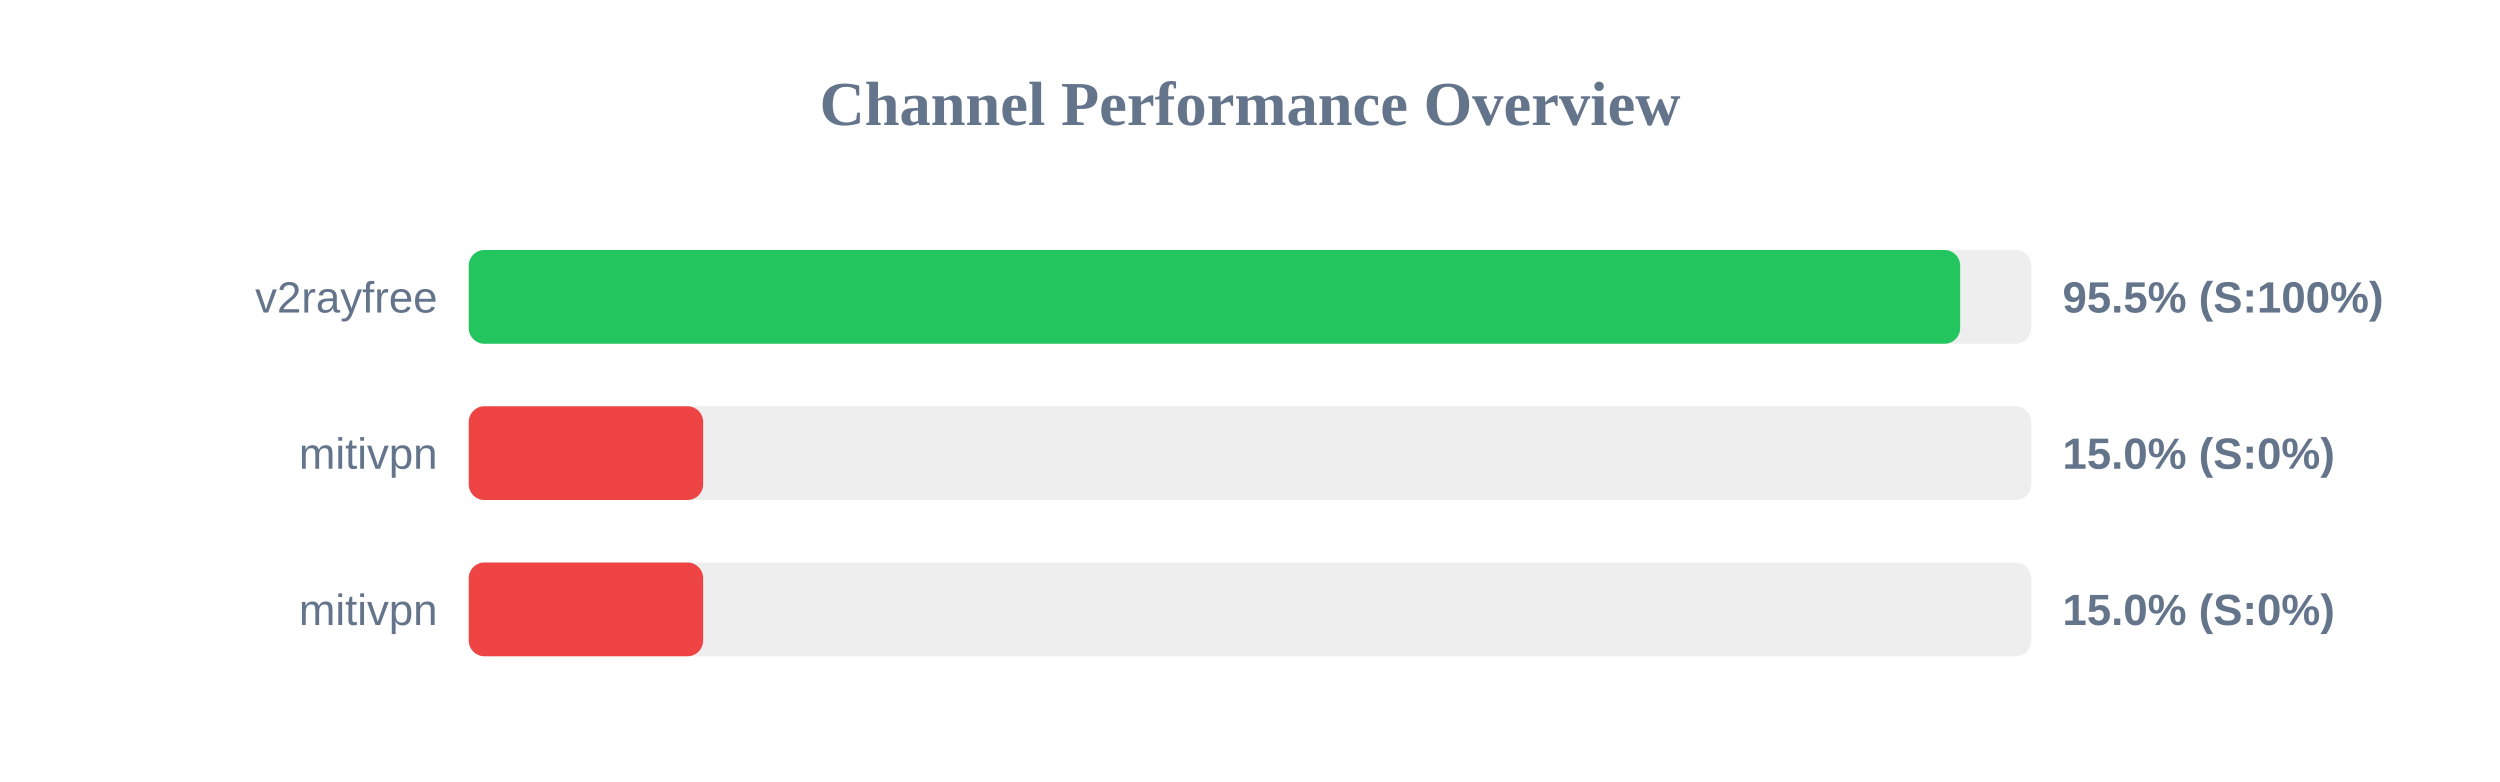
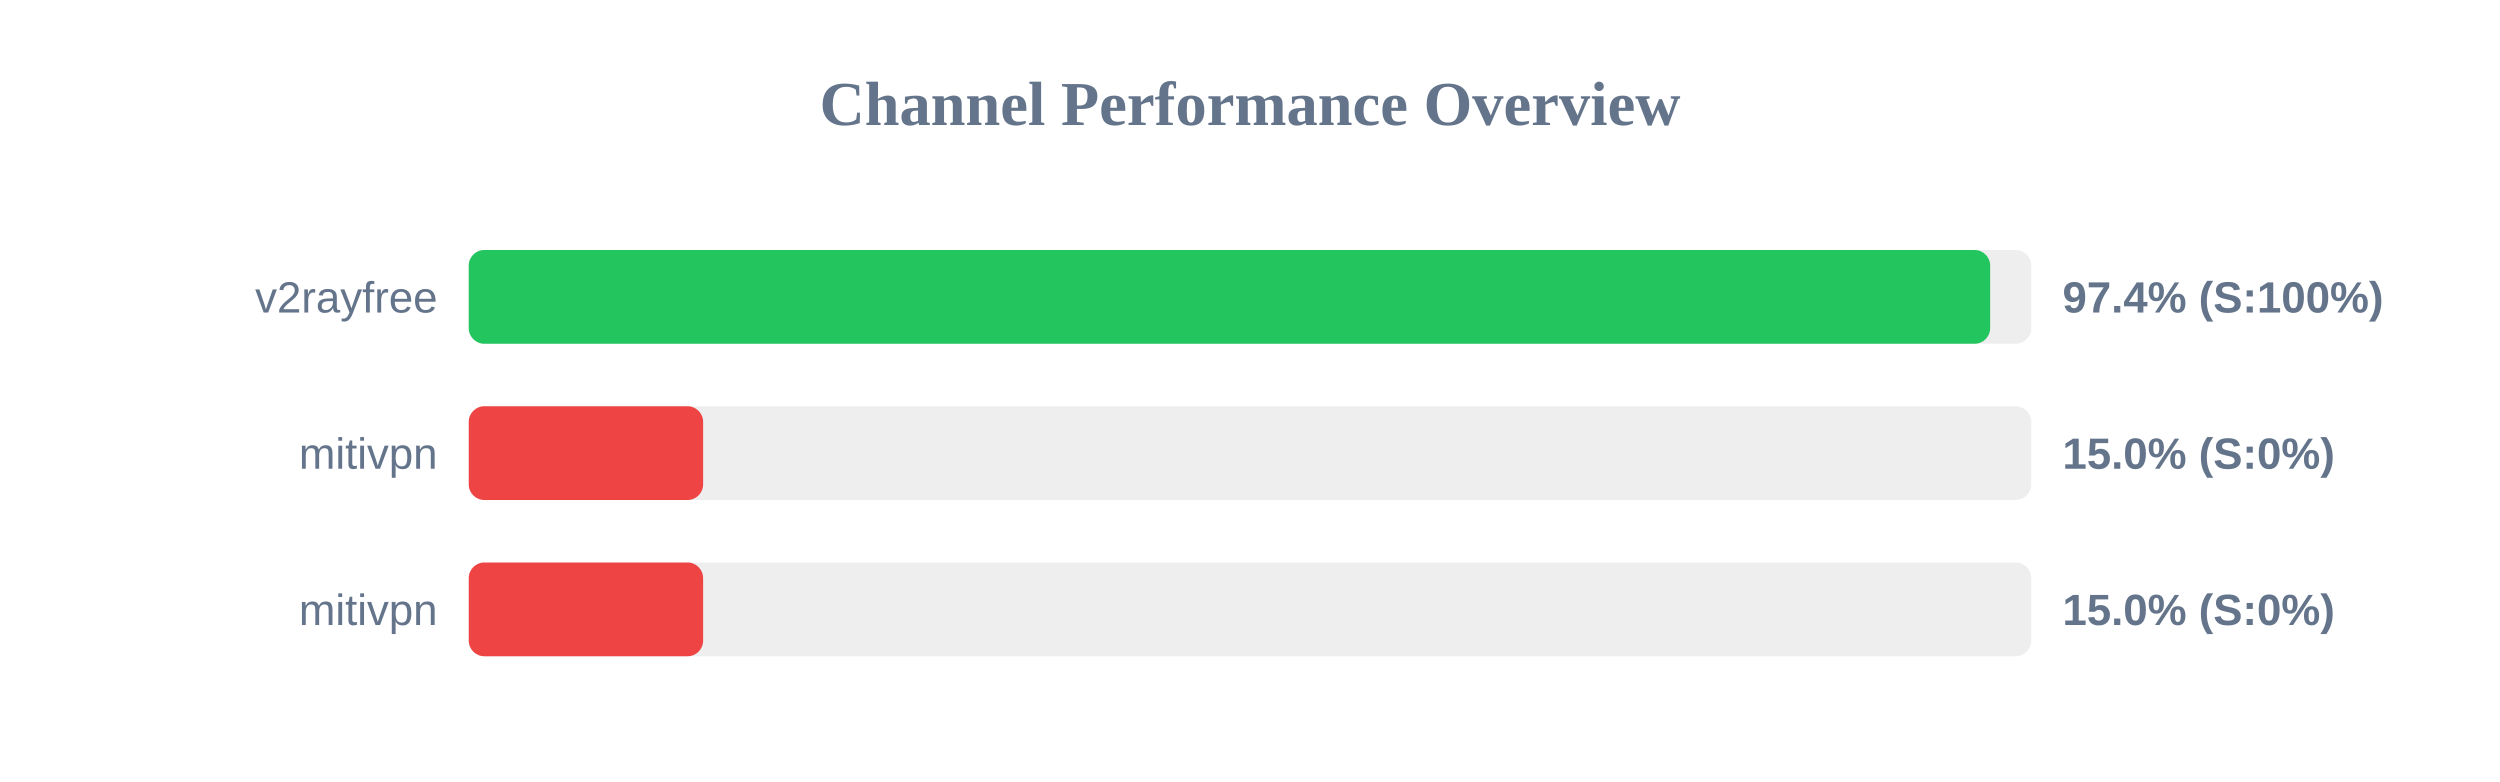
<svg xmlns="http://www.w3.org/2000/svg" width="800" height="250" version="1.1">
  <style>
        .row { font: 14px Arial; fill: #64748b; }
        .score { font: bold 14px Arial; fill: #64748b; }
    </style>
  <text x="400" y="40" text-anchor="middle" font-size="20px" font-weight="bold" fill="#64748b">Channel Performance Overview</text>
  <rect x="150" y="80" width="500" height="30" fill="#eee" rx="5" />
-   <rect x="150" y="80" width="477.25" height="30" fill="#22c55e" rx="5" />
+   <rect x="150" y="80" width="486.85" height="30" fill="#22c55e" rx="5" />
  <text x="140" y="100" text-anchor="end" class="row">v2rayfree</text>
-   <text x="660" y="100" text-anchor="start" class="score">95.5% (S:100%)</text>
+   <text x="660" y="100" text-anchor="start" class="score">97.4% (S:100%)</text>
  <rect x="150" y="130" width="500" height="30" fill="#eee" rx="5" />
  <rect x="150" y="130" width="75.0" height="30" fill="#ef4444" rx="5" />
  <text x="140" y="150" text-anchor="end" class="row">mitivpn</text>
  <text x="660" y="150" text-anchor="start" class="score">15.0% (S:0%)</text>
  <rect x="150" y="180" width="500" height="30" fill="#eee" rx="5" />
  <rect x="150" y="180" width="75.0" height="30" fill="#ef4444" rx="5" />
  <text x="140" y="200" text-anchor="end" class="row">mitivpn</text>
  <text x="660" y="200" text-anchor="start" class="score">15.0% (S:0%)</text>
</svg>
